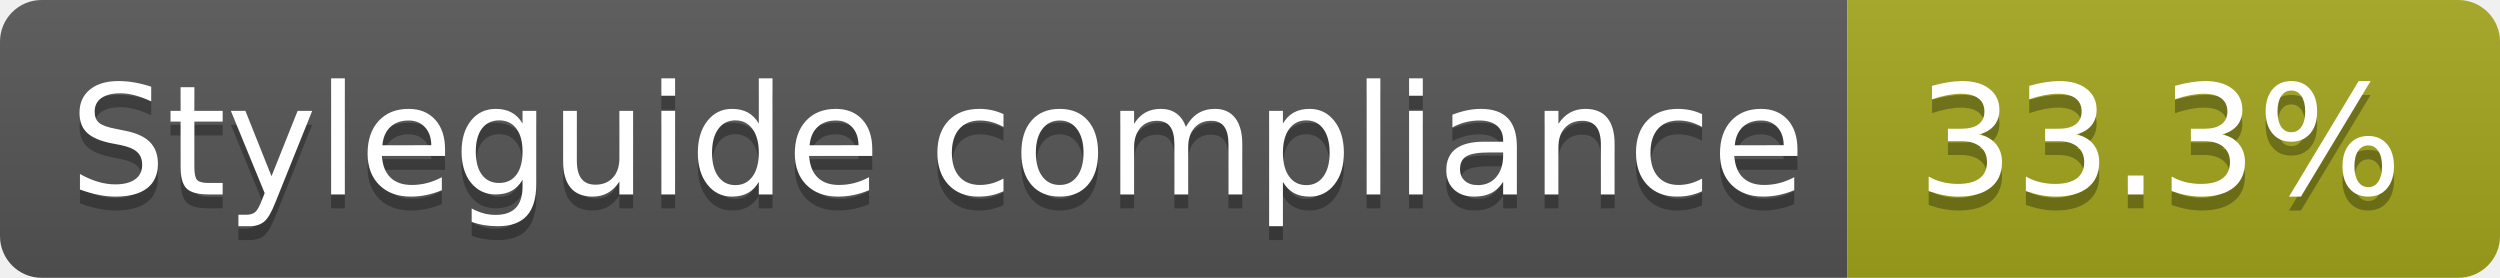
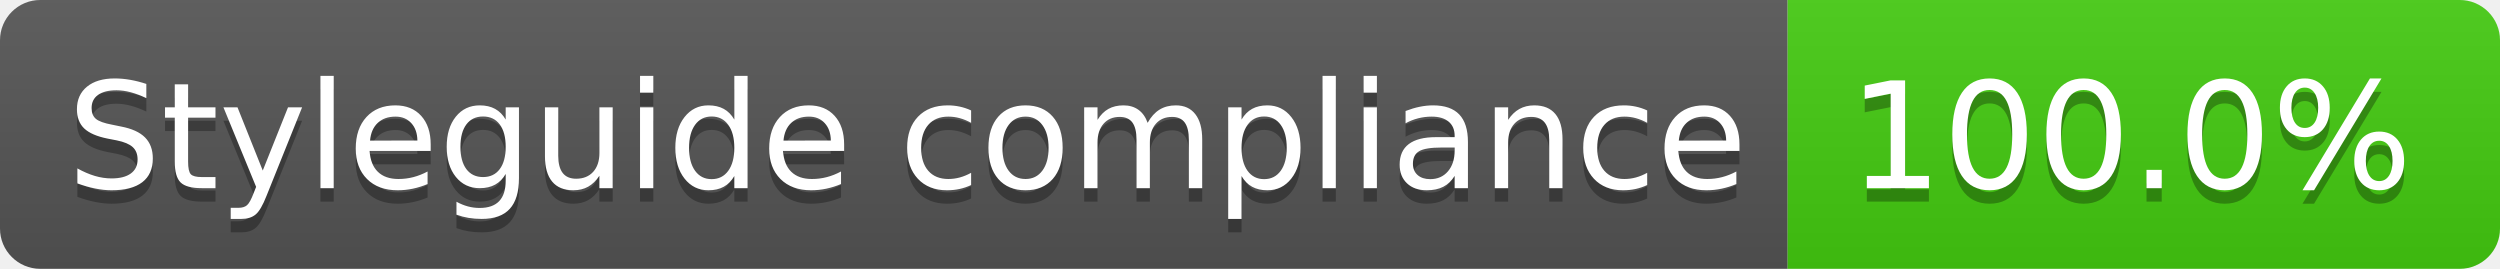
- <svg xmlns="http://www.w3.org/2000/svg" width="180" height="20" role="img" aria-label="Styleguide compliance: 33.3%">
+ <svg xmlns="http://www.w3.org/2000/svg" width="186" height="20" role="img" aria-label="Styleguide compliance: 100.0%">
  <linearGradient id="s" x2="0" y2="100%">
    <stop offset="0" stop-color="#bbb" stop-opacity=".1" />
    <stop offset="1" stop-opacity=".1" />
  </linearGradient>
  <clipPath id="r">
-     <rect width="180" height="20" rx="3" fill="#fff" />
+     <rect width="186" height="20" rx="3" fill="#fff" />
  </clipPath>
  <g clip-path="url(#r)">
    <rect width="133" height="20" fill="#555" />
-     <rect x="133" width="47" height="20" fill="#a4a61d" />
-     <rect width="180" height="20" fill="url(#s)" />
+     <rect x="133" width="53" height="20" fill="#4c1" />
+     <rect width="186" height="20" fill="url(#s)" />
  </g>
  <g fill="#fff" text-anchor="middle" font-family="Verdana,Geneva,DejaVu Sans,sans-serif" text-rendering="geometricPrecision" font-size="110">
    <text aria-hidden="true" x="675" y="150" fill="#010101" fill-opacity=".3" transform="scale(.1)" textLength="1230">Styleguide compliance</text>
    <text x="675" y="140" transform="scale(.1)" fill="#fff" textLength="1230">Styleguide compliance</text>
-     <text aria-hidden="true" x="1555" y="150" fill="#010101" fill-opacity=".3" transform="scale(.1)" textLength="370">33.3%</text>
-     <text x="1555" y="140" transform="scale(.1)" fill="#fff" textLength="370">33.3%</text>
+     <text aria-hidden="true" x="1585" y="150" fill="#010101" fill-opacity=".3" transform="scale(.1)" textLength="430">100.0%</text>
+     <text x="1585" y="140" transform="scale(.1)" fill="#fff" textLength="430">100.0%</text>
  </g>
</svg>
